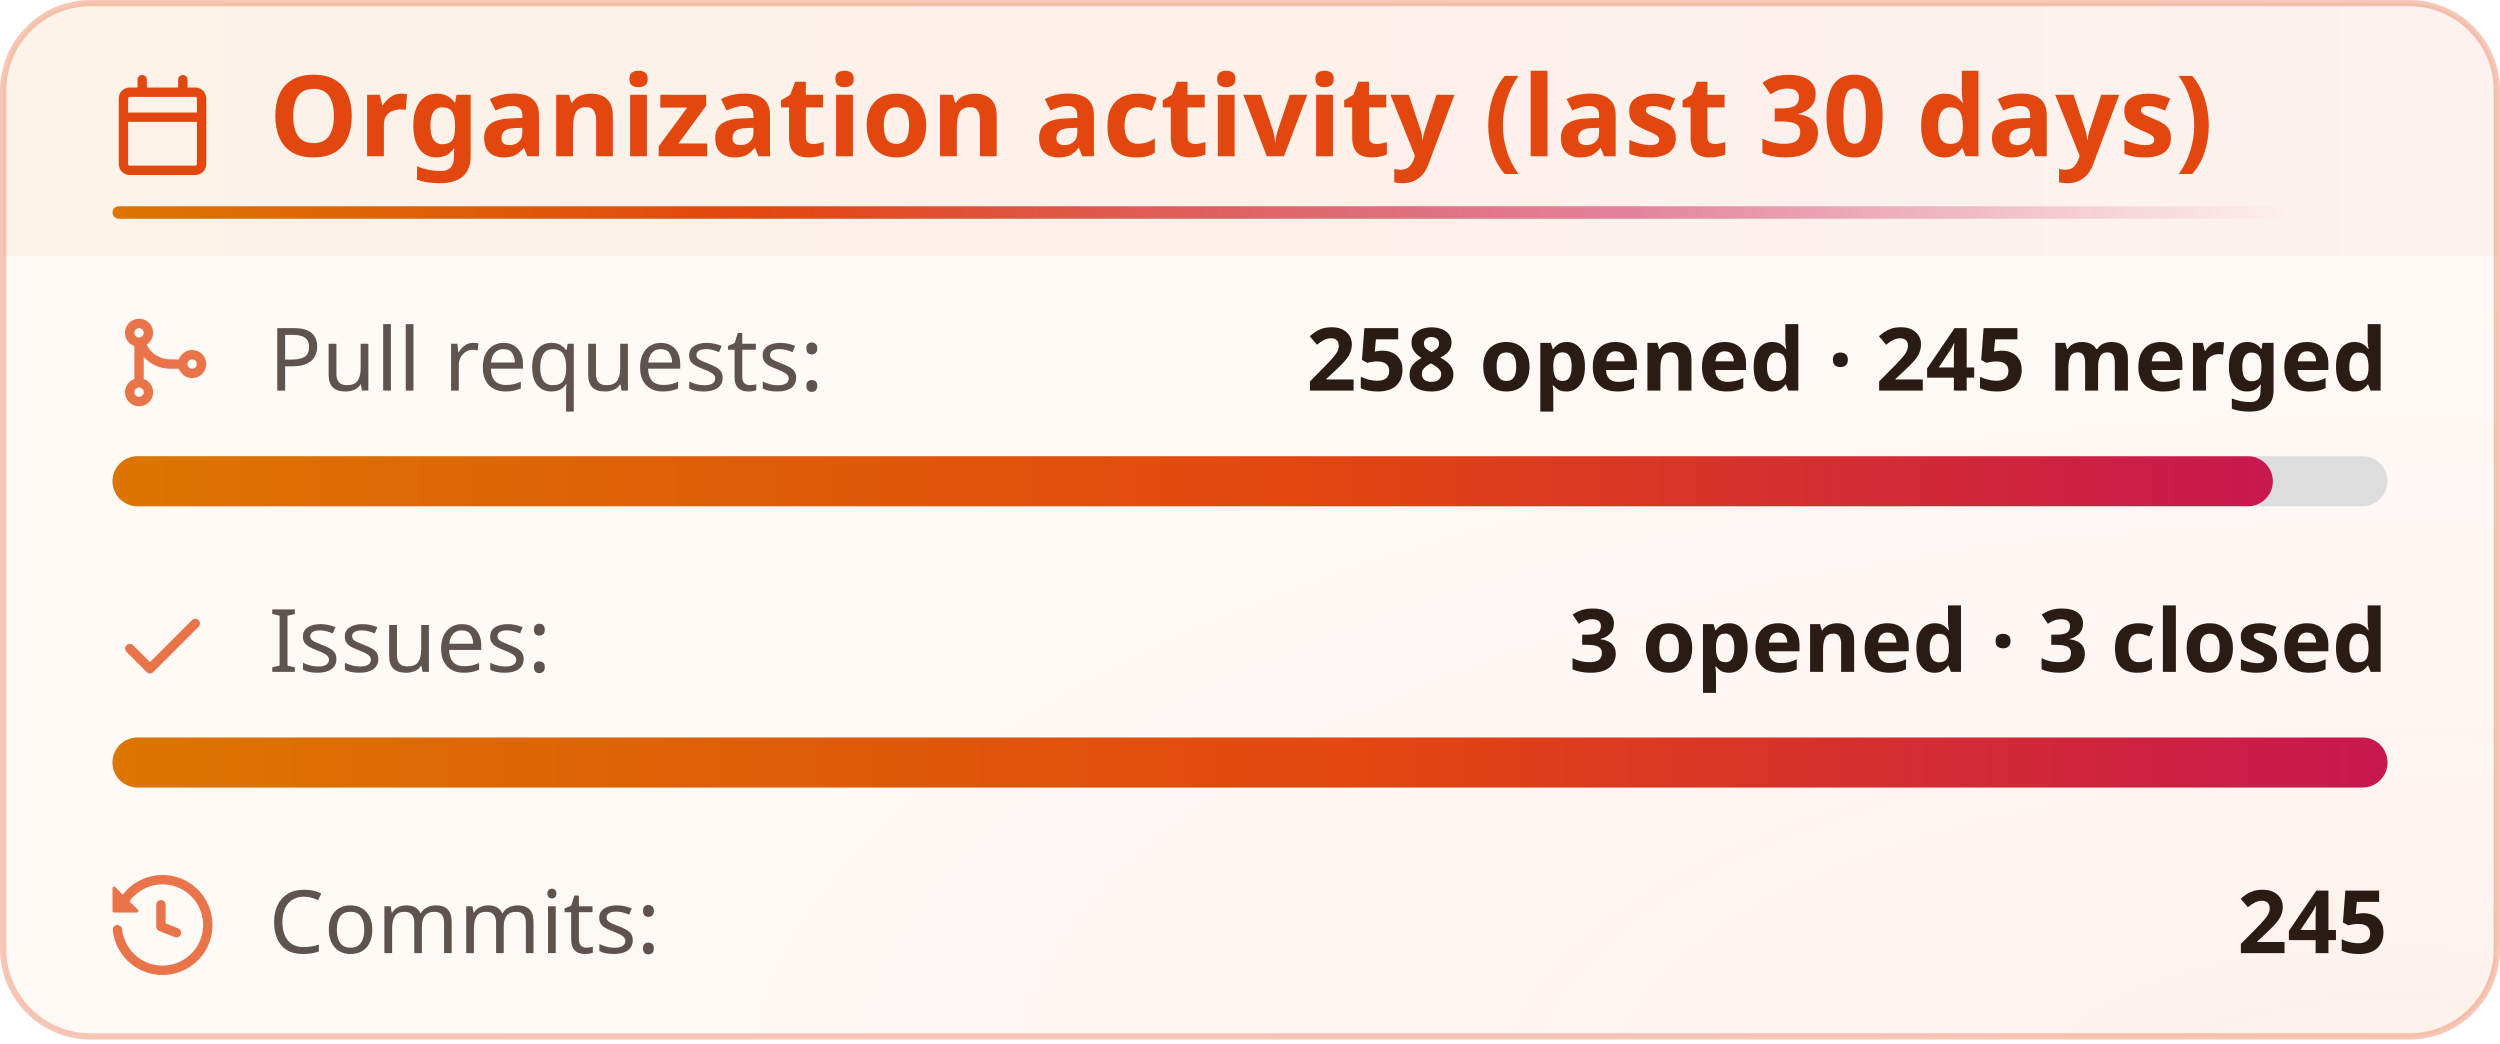
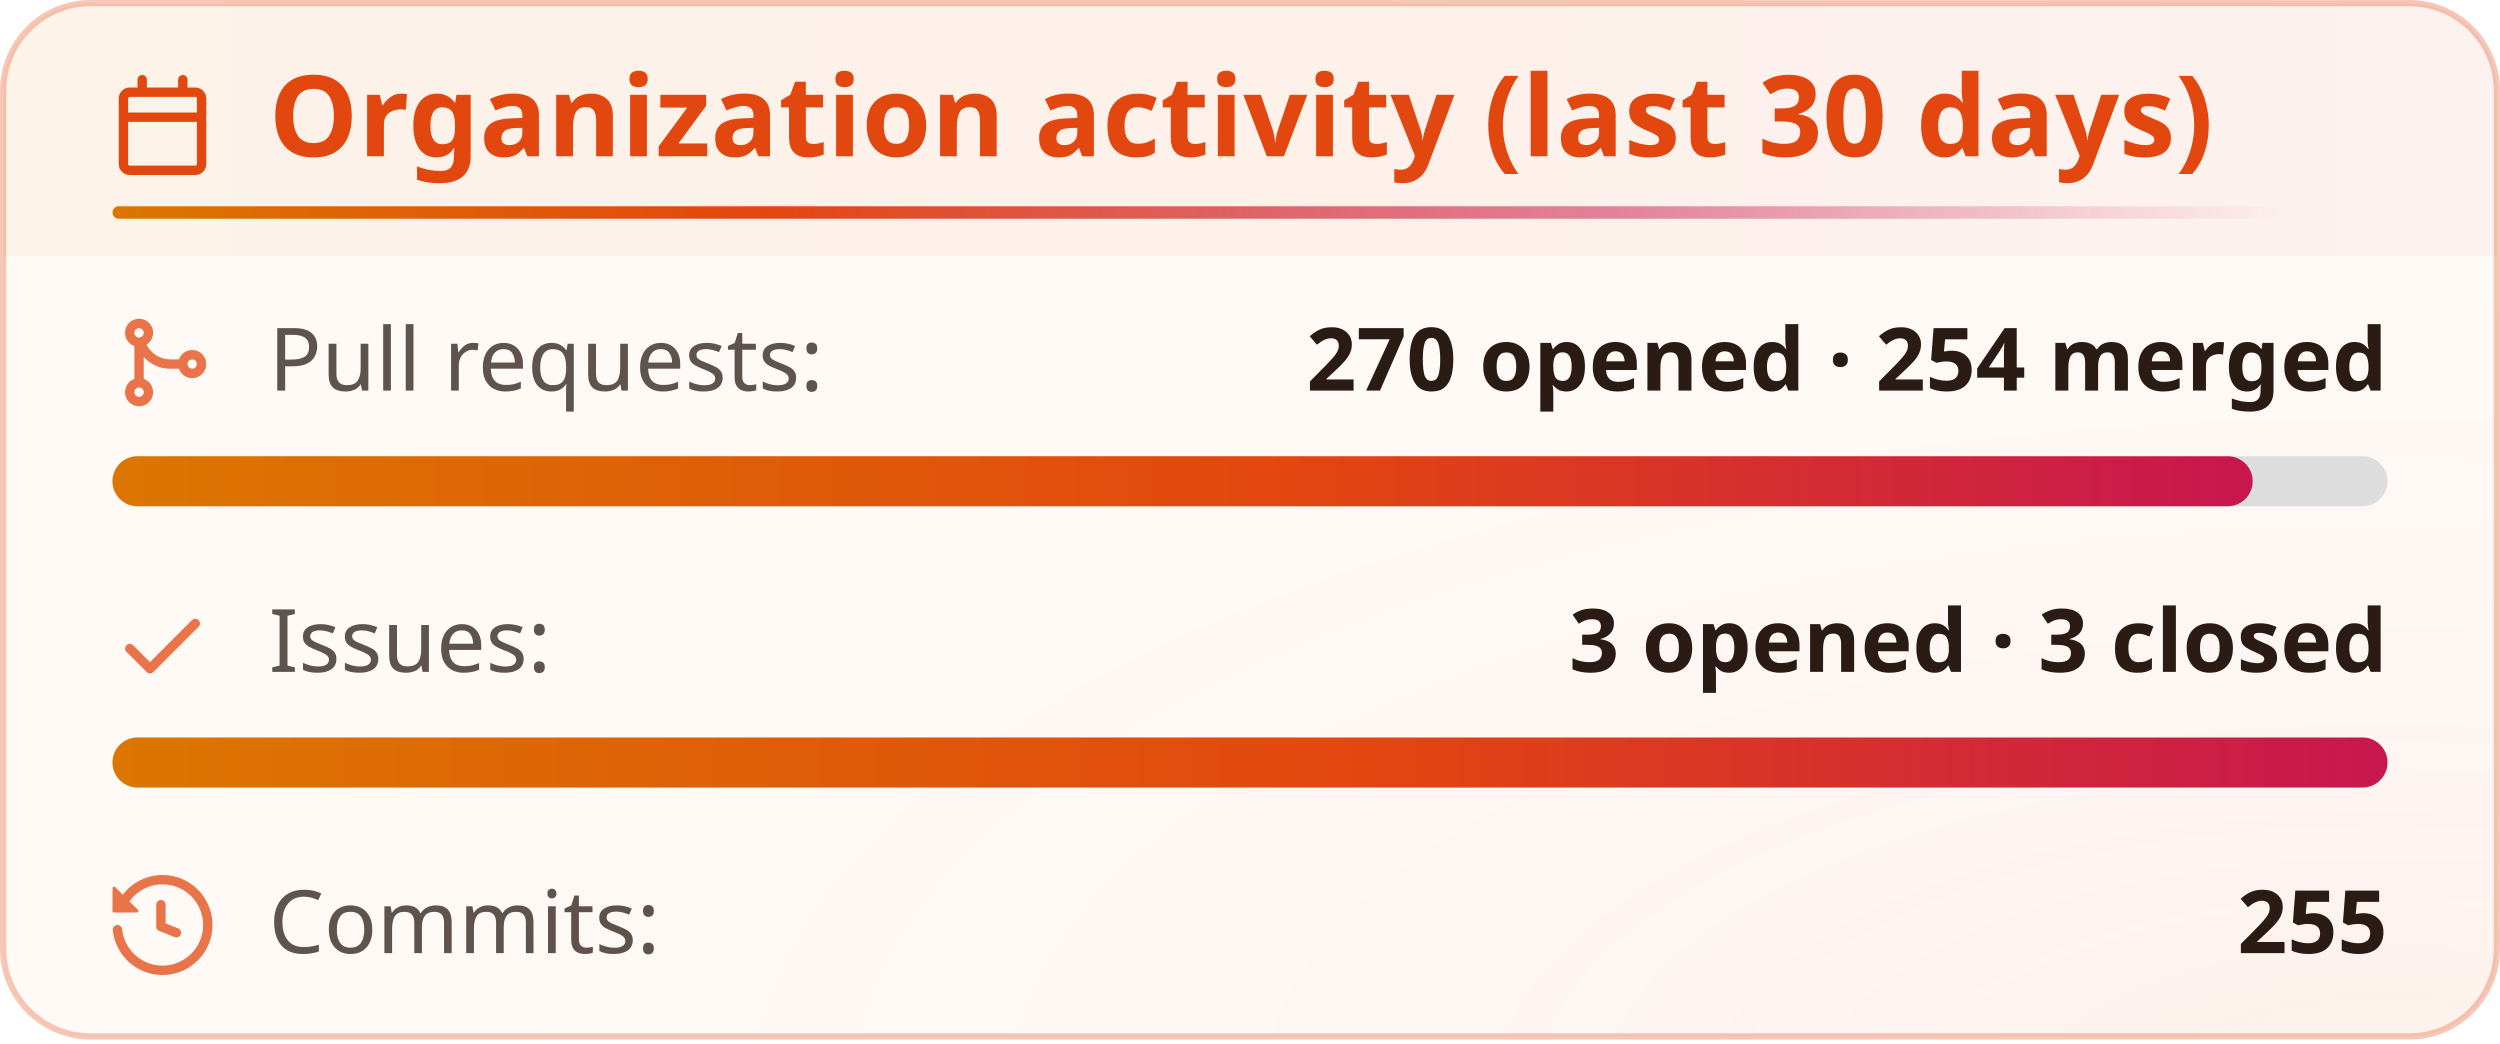
<svg xmlns="http://www.w3.org/2000/svg" width="400" height="167" viewBox="0 0 400 167" fill="none" role="img" aria-labelledby="title-id desc-id">
  <style>
    .header {
      font: 600 18px 'Segoe UI', Ubuntu, "Helvetica Neue", Sans-Serif;
      fill: #e2470f;
      animation: fadeInAnimation 0.8s ease-in-out backwards;
    }
    /* The icon reads against the title rather than with it, so it keeps its own color. */
    .title-icon {
      fill: #e2470f;
      animation: fadeInAnimation 0.8s ease-in-out backwards;
    }
    .title-accent {
      transform-box: fill-box;
      transform-origin: left center;
      animation: trailAnimation 0.9s cubic-bezier(0.2, 0.7, 0.2, 1) 0.2s backwards;
    }
    @supports(-moz-appearance: auto) {
      /* Selector detects Firefox */
      .header {
        font-size: 15.5px;
      }
    }
    .stat {
      font: 400 14px 'Segoe UI', Ubuntu, "Helvetica Neue", Sans-Serif;
      fill: #2a1b14;
      font-variant-numeric: tabular-nums;
    }
    .stagger {
      animation: fadeInAnimation 0.3s ease-in-out backwards;
    }
    .not_bold {
      font-weight: 400;
      opacity: 0.75;
    }
    .bold {
      font-weight: 600;
    }
    .icon {
      fill: #e2470f;
      opacity: 0.75;
      display: block;
    }
    @keyframes growWidthAnimation {
      from {
        width: 0;
      }
      to {
        width: 100%;
      }
    }
    .lang-progress {
      animation: growWidthAnimation 0.6s ease-in-out backwards;
      fill: url(#heat);
    }
    .progress-background {
      fill: #ddd;
    }
    /* Animations */
    @keyframes scaleInAnimation {
      from {
        transform: translate(-5px, 5px) scale(0);
      }
      to {
        transform: translate(-5px, 5px) scale(1);
      }
    }
    @keyframes fadeInAnimation {
      from {
        opacity: 0;
      }
      to {
        opacity: 1;
      }
    }
    @keyframes trailAnimation {
      from {
        transform: scaleX(0);
      }
    }
    @media (prefers-reduced-motion: reduce) {
      * {
        animation-duration: 0s !important;
        animation-delay: 0s !important;
      }
    }
  </style>
  <defs>
    <linearGradient id="heat" x1="0" y1="0" x2="1" y2="0">
      <stop offset="0" class="heat-0" stop-color="#dc7600" />
      <stop offset="0.55" class="heat-1" stop-color="#e2470f" />
      <stop offset="1" class="heat-2" stop-color="#c8174f" />
    </linearGradient>
    <linearGradient id="heat-trail" x1="0" y1="0" x2="1" y2="0">
      <stop offset="0" class="heat-0" stop-color="#dc7600" />
      <stop offset="0.3" class="heat-1" stop-color="#e2470f" />
      <stop offset="0.7" class="heat-2" stop-color="#c8174f" stop-opacity="0.5" />
      <stop offset="1" class="heat-2" stop-color="#c8174f" stop-opacity="0" />
    </linearGradient>
    <linearGradient id="heat-band" x1="0" y1="0" x2="1" y2="0">
      <stop offset="0" class="band-0" stop-color="#dc7600" stop-opacity="0.05" />
      <stop offset="0.55" class="band-1" stop-color="#e2470f" stop-opacity="0.05" />
      <stop offset="1" class="band-2" stop-color="#c8174f" stop-opacity="0.035" />
    </linearGradient>
    <radialGradient id="heat-glow" cx="0.95" cy="1.05" r="0.8">
      <stop offset="0" class="glow-core" stop-color="#e2470f" stop-opacity="0.05" />
      <stop offset="0.45" class="glow-edge" stop-color="#c8174f" stop-opacity="0.017" />
      <stop offset="1" class="heat-2" stop-color="#c8174f" stop-opacity="0" />
    </radialGradient>
  </defs>
  <rect data-testid="card-bg" class="card-bg" x="0.5" y="0.5" rx="14" height="99%" width="399" stroke="#e2470f4d" fill="#fffaf6" stroke-opacity="1" />
  <rect data-testid="card-glow" x="0.5" y="0.5" rx="14" height="99%" width="399" fill="url(#heat-glow)" />
  <path data-testid="title-band" d="M0.5 14.5a14 14 0 0 1 14 -14h371a14 14 0 0 1 14 14v26.5h-399z" fill="url(#heat-band)" />
  <g data-testid="card-title" transform="translate(18, 25)">
    <g>
      <svg class="title-icon" x="0" y="-13" viewBox="0 0 16 16" version="1.1" width="16" height="16">
        <path d="M4.75 0a.75.75 0 0 1 .75.75V2h5V.75a.75.75 0 0 1 1.5 0V2h1.25c.966 0 1.75.784 1.75 1.75v10.5A1.75 1.75 0 0 1 13.25 16H2.75A1.75 1.75 0 0 1 1 14.25V3.75C1 2.784 1.784 2 2.75 2H4V.75A.75.75 0 0 1 4.75 0ZM2.5 7.5v6.75c0 .138.112.25.25.25h10.5a.25.25 0 0 0 .25-.25V7.5Zm10.75-4H2.75a.25.25 0 0 0-.25.25V6h11V3.75a.25.25 0 0 0-.25-.25Z" />
      </svg>
    </g>
    <g transform="translate(25, 0)">
      <text x="0" y="0" class="header" data-testid="header">Organization activity (last 30 days)</text>
    </g>
    <rect data-testid="title-accent" class="title-accent" x="0" y="8" width="347.7" height="2" rx="1" fill="url(#heat-trail)" />
  </g>
  <g data-testid="main-card-body" transform="translate(0, 50)">
    <g>
      <g data-testid="prs-flow">
        <g class="stagger" style="animation-delay: 120ms" transform="translate(18, 0)">
          <svg data-testid="icon" class="icon" viewBox="0 0 16 16" version="1.1" width="16" height="16">
            <path fill-rule="evenodd" d="M5.45 5.154A4.25 4.25 0 0 0 9.25 7.5h1.378a2.251 2.251 0 1 1 0 1.5H9.25A5.734 5.734 0 0 1 5 7.123v3.505a2.25 2.25 0 1 1-1.5 0V5.372a2.25 2.25 0 1 1 1.95-.218ZM4.25 13.5a.75.75 0 1 0 0-1.5.75.75 0 0 0 0 1.5Zm8.5-4.5a.75.75 0 1 0 0-1.5.75.75 0 0 0 0 1.5ZM5 3.25a.75.75 0 1 0 0 .005V3.25Z" />
          </svg>
          <text class="stat not_bold" x="25" y="12.5">Pull requests:</text>
-           <text class="stat bold" x="364" text-anchor="end" y="12.5" data-testid="prs">258 opened · 245 merged</text>
+           <text class="stat bold" x="364" text-anchor="end" y="12.5" data-testid="prs">270 opened · 254 merged</text>
        </g>
        <svg width="364" x="18" y="23">
          <rect data-testid="progress-background" class="progress-background" rx="4" ry="4" x="0" y="0" width="364" height="8" />
-           <svg data-testid="lang-progress" width="94.961%">
+           <svg data-testid="lang-progress" width="94.074%">
            <rect width="100%" height="8" rx="4" ry="4" x="0" y="0" class="lang-progress" style="animation-delay: 420ms;" />
          </svg>
        </svg>
      </g>
    </g>
    <g transform="translate(0, 45)">
      <g data-testid="issues-flow">
        <g class="stagger" style="animation-delay: 160ms" transform="translate(18, 0)">
          <svg data-testid="icon" class="icon" viewBox="0 0 16 16" version="1.1" width="16" height="16">
            <path fill-rule="evenodd" d="M13.78 4.22a.75.75 0 0 1 0 1.06l-7.25 7.25a.75.75 0 0 1-1.06 0L2.22 9.28a.751.751 0 0 1 .018-1.042.751.751 0 0 1 1.042-.018L6 10.94l6.72-6.72a.75.75 0 0 1 1.06 0Z" />
          </svg>
          <text class="stat not_bold" x="25" y="12.5">Issues:</text>
          <text class="stat bold" x="364" text-anchor="end" y="12.5" data-testid="issues">3 opened · 3 closed</text>
        </g>
        <svg width="364" x="18" y="23">
          <rect data-testid="progress-background" class="progress-background" rx="4" ry="4" x="0" y="0" width="364" height="8" />
          <svg data-testid="lang-progress" width="100%">
            <rect width="100%" height="8" rx="4" ry="4" x="0" y="0" class="lang-progress" style="animation-delay: 460ms;" />
          </svg>
        </svg>
      </g>
    </g>
    <g transform="translate(0, 90)">
      <g class="stagger" style="animation-delay: 200ms" transform="translate(18, 0)">
        <svg data-testid="icon" class="icon" viewBox="0 0 16 16" version="1.1" width="16" height="16">
          <path fill-rule="evenodd" d="M1.643 3.143L.427 1.927A.25.25 0 000 2.104V5.75c0 .138.112.25.25.25h3.646a.25.25 0 00.177-.427L2.715 4.215a6.5 6.5 0 11-1.18 4.458.75.75 0 10-1.493.154 8.001 8.001 0 101.6-5.684zM7.75 4a.75.75 0 01.75.75v2.992l2.028.812a.75.75 0 01-.557 1.392l-2.5-1A.75.75 0 017 8.25v-3.5A.75.75 0 017.75 4z" />
        </svg>
        <text class="stat not_bold" x="25" y="12.5">Commits:</text>
-         <text class="stat bold" x="364" text-anchor="end" y="12.5" data-testid="commits">245</text>
+         <text class="stat bold" x="364" text-anchor="end" y="12.5" data-testid="commits">255</text>
      </g>
    </g>
  </g>
</svg>
